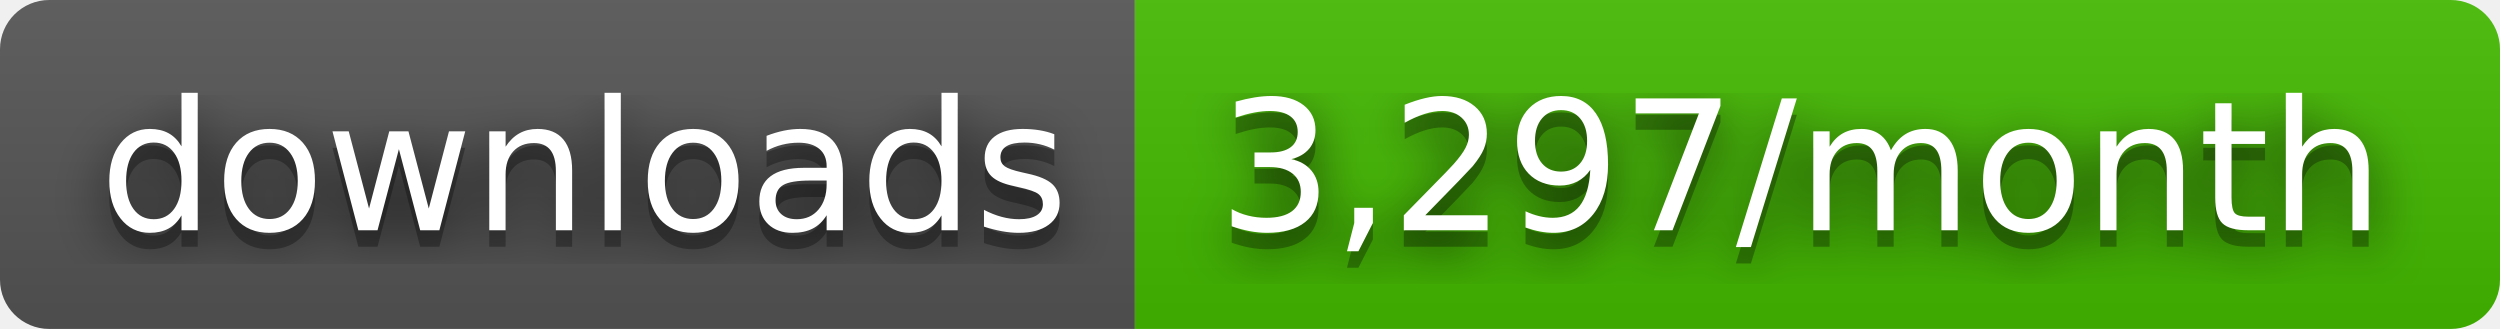
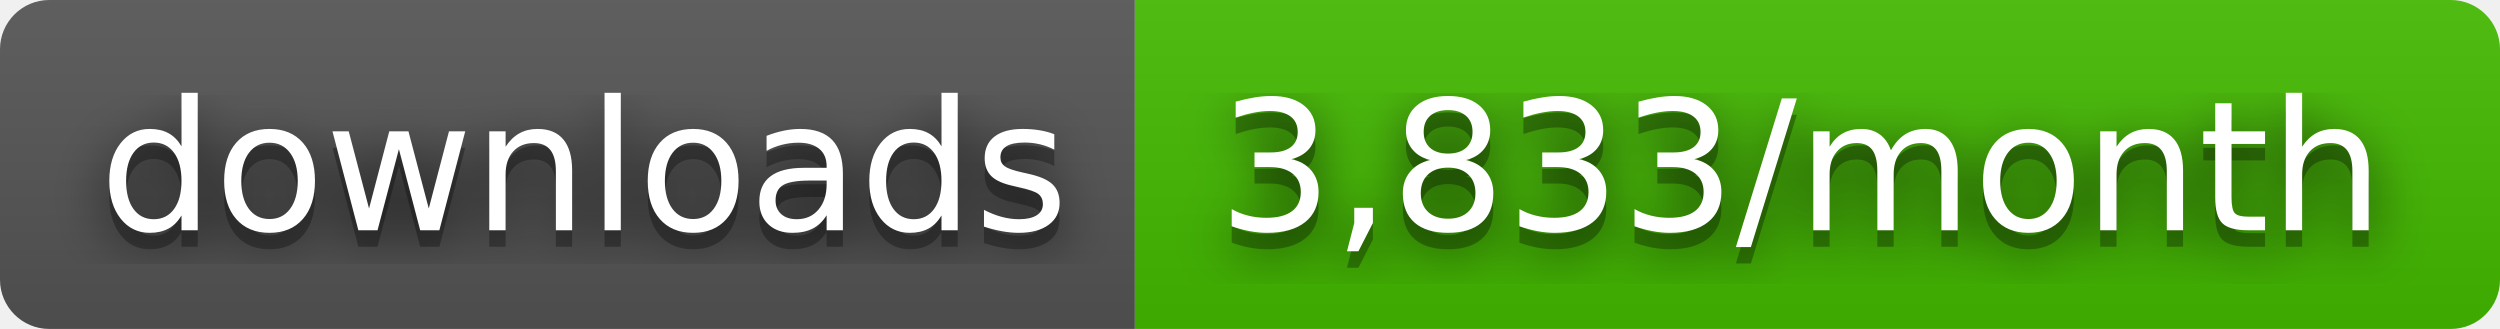
- <svg xmlns="http://www.w3.org/2000/svg" width="152" height="20" role="img" aria-label="downloads: 3,297/month">
+ <svg xmlns="http://www.w3.org/2000/svg" width="152" height="20" role="img" aria-label="downloads: 3,833/month">
  <filter id="blur">
    <feGaussianBlur stdDeviation="16" />
  </filter>
  <linearGradient id="s" x2="0" y2="100%">
    <stop offset="0" stop-color="#bbb" stop-opacity=".1" />
    <stop offset="1" stop-opacity=".1" />
  </linearGradient>
  <clipPath id="r">
    <rect width="152" height="20" rx="3" />
  </clipPath>
  <g clip-path="url(#r)">
    <rect width="69" height="20" fill="#555" />
    <rect x="69" width="83" height="20" fill="#4b0" />
    <rect width="152" height="20" fill="url(#s)" />
  </g>
  <g fill="#fff" text-anchor="middle" font-family="Verdana,Geneva,DejaVu Sans,sans-serif" text-rendering="geometricPrecision" font-size="110">
    <g transform="scale(.1)">
      <g aria-hidden="true" fill="#010101">
        <text x="355" y="150" fill-opacity=".8" filter="url(#blur)" textLength="590">downloads</text>
        <text x="355" y="150" fill-opacity=".3" textLength="590">downloads</text>
      </g>
      <text x="355" y="140" textLength="590">downloads</text>
    </g>
    <g transform="scale(.1)">
      <g aria-hidden="true" fill="#010101">
-         <text x="1095" y="150" fill-opacity=".8" filter="url(#blur)" textLength="730">3,297/month</text>
-         <text x="1095" y="150" fill-opacity=".3" textLength="730">3,297/month</text>
+         <text x="1095" y="150" fill-opacity=".8" filter="url(#blur)" textLength="730">3,833/month</text>
+         <text x="1095" y="150" fill-opacity=".3" textLength="730">3,833/month</text>
      </g>
-       <text x="1095" y="140" textLength="730">3,297/month</text>
+       <text x="1095" y="140" textLength="730">3,833/month</text>
    </g>
  </g>
</svg>
